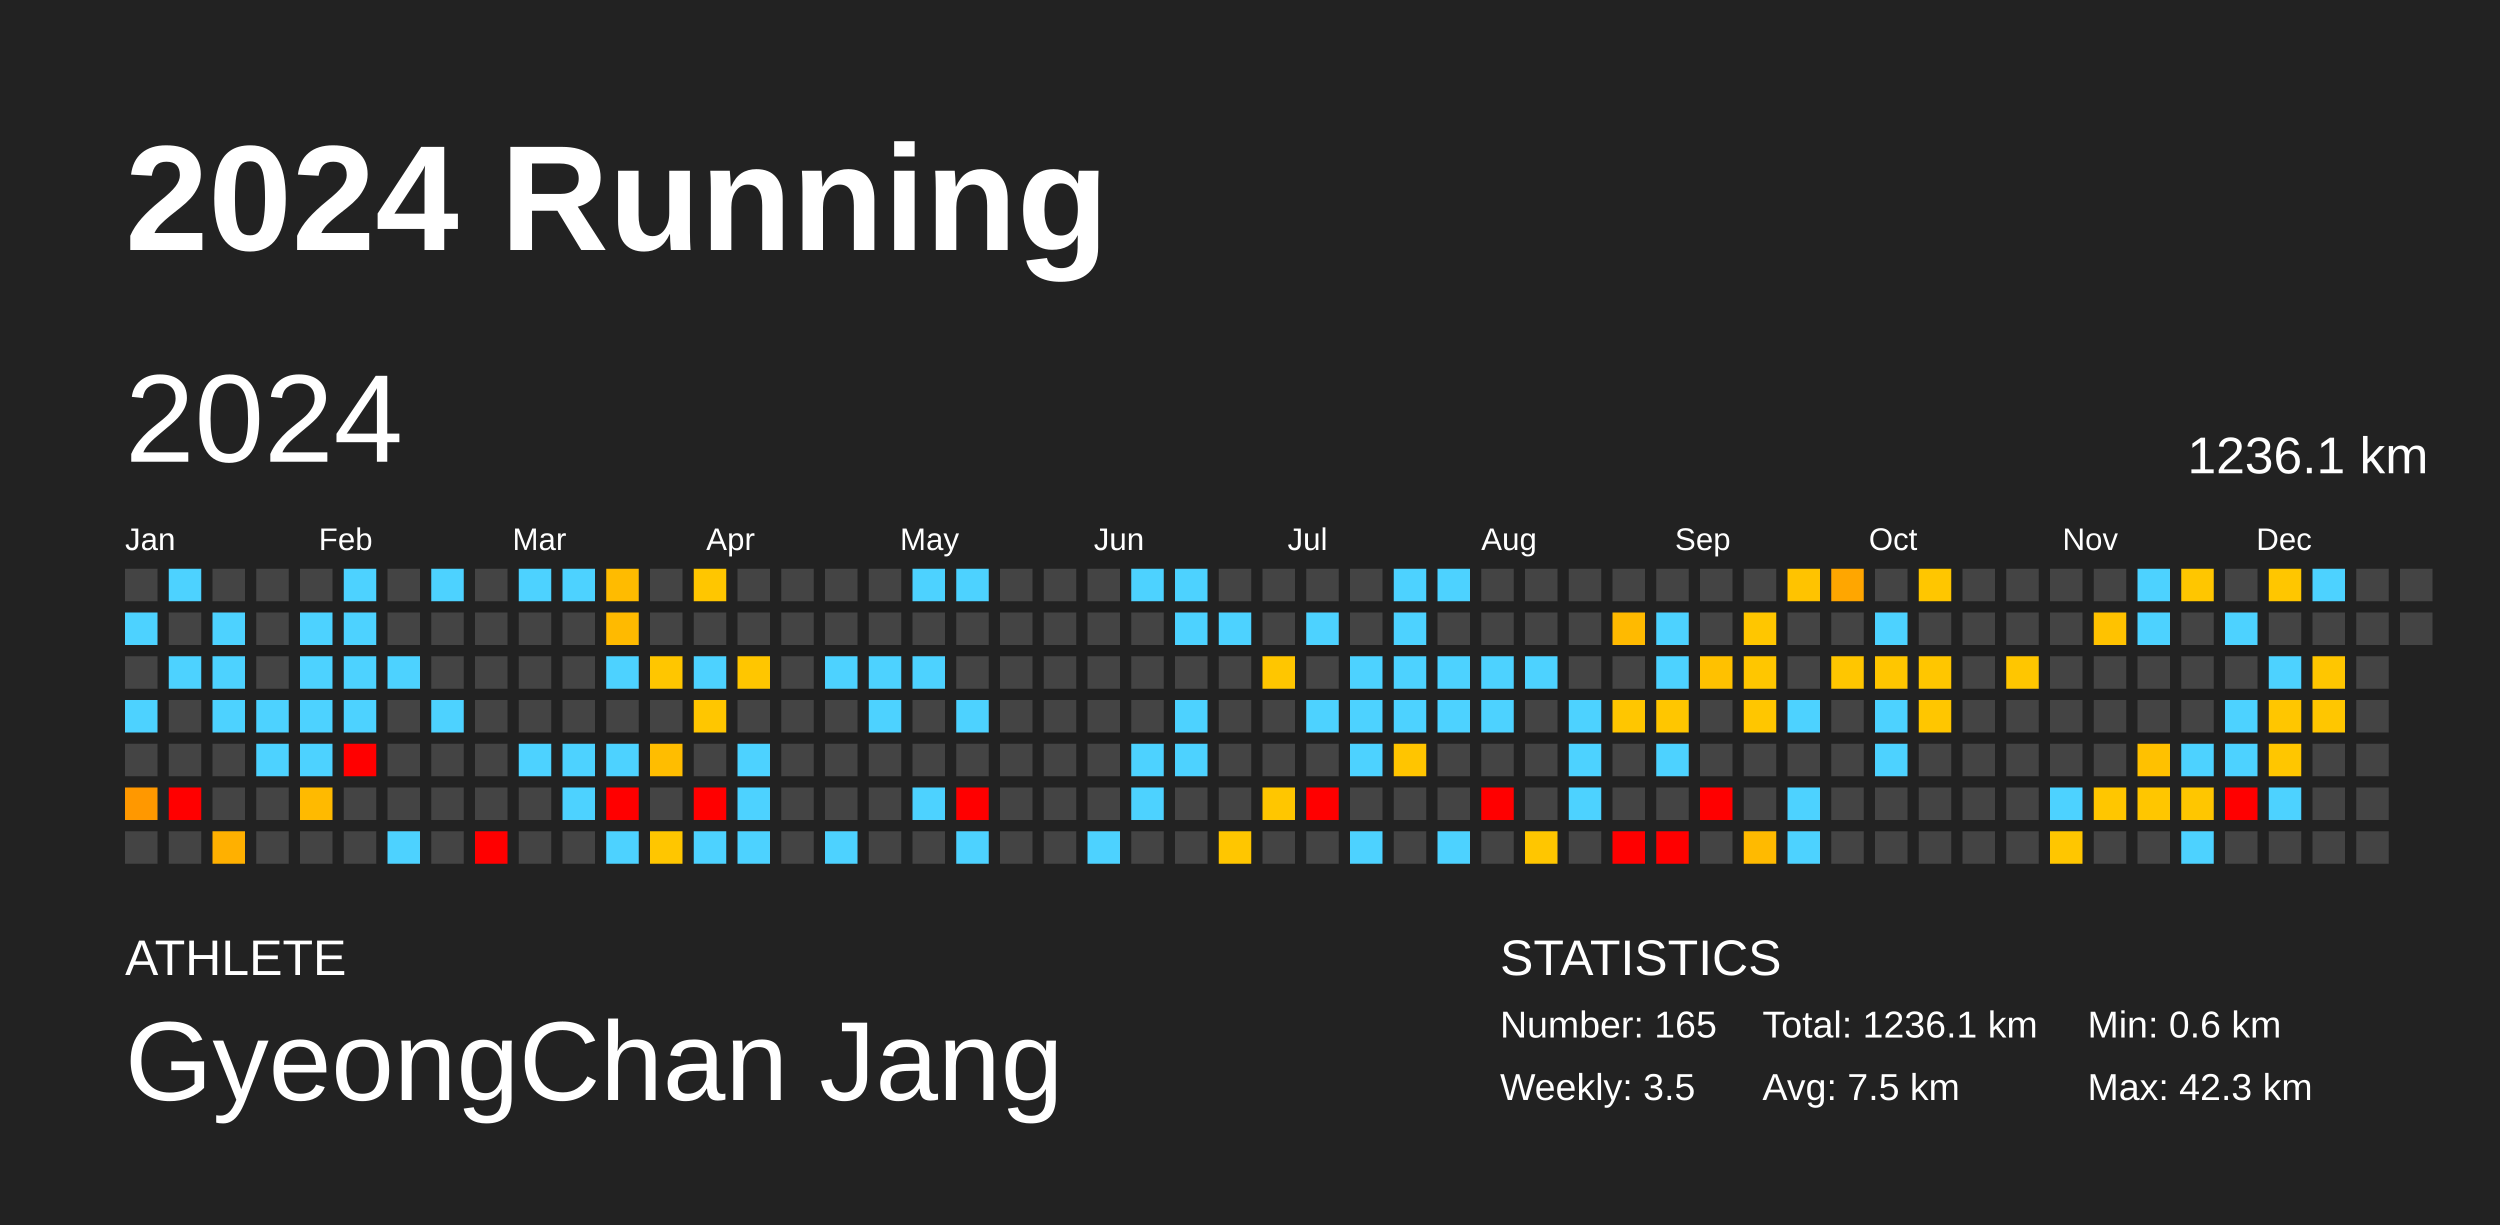
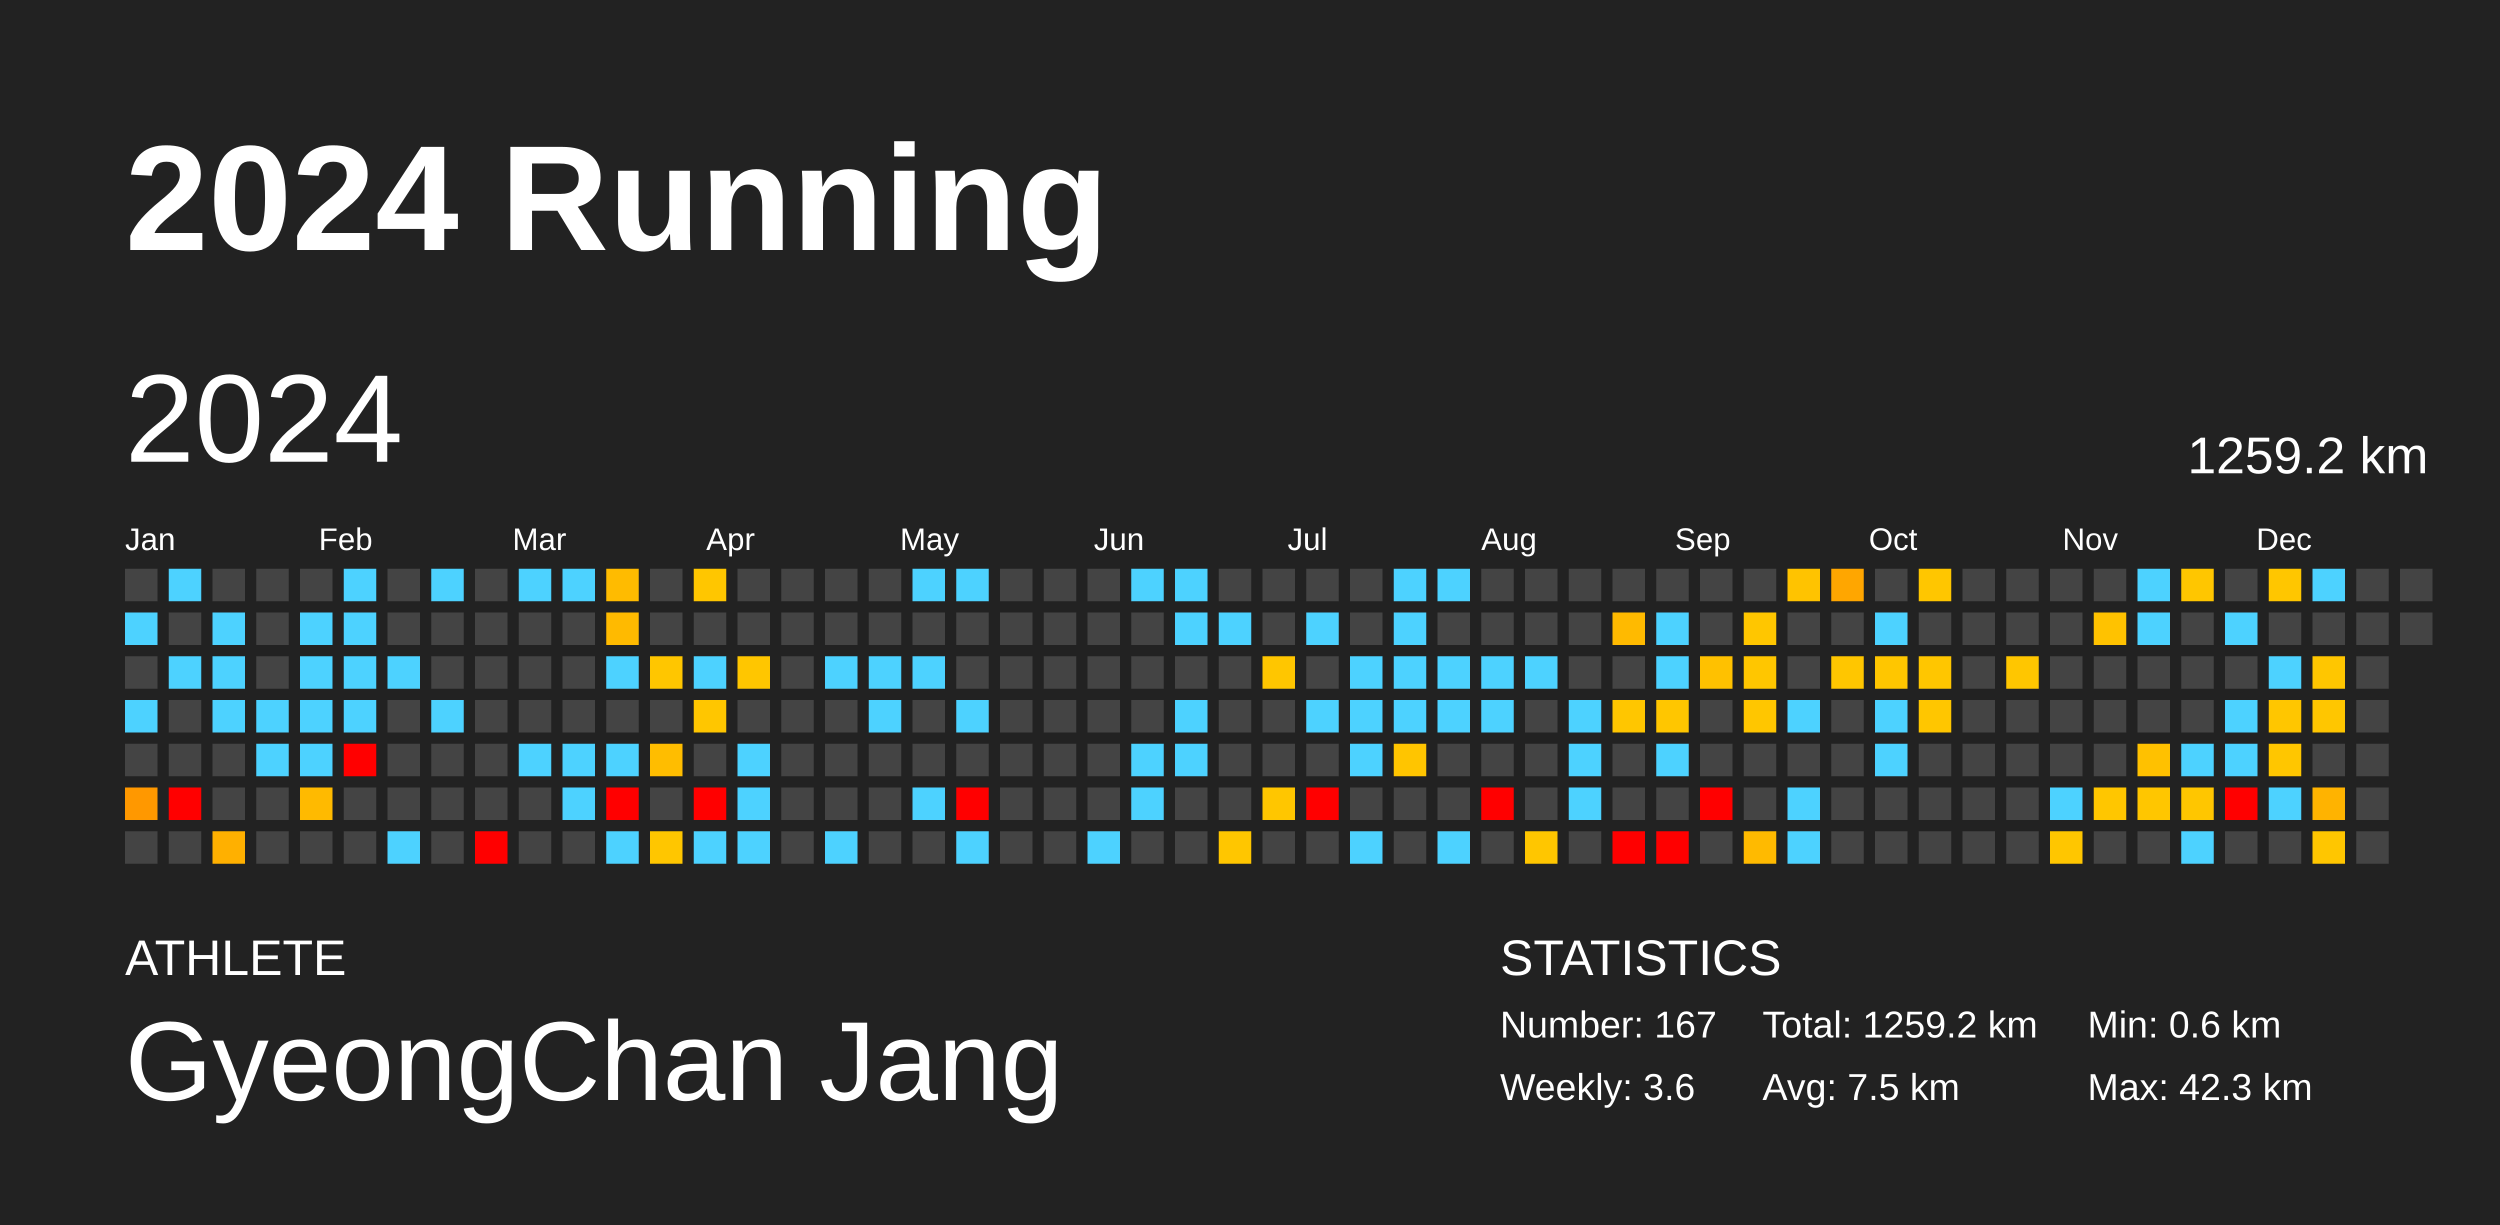
<svg xmlns="http://www.w3.org/2000/svg" baseProfile="full" height="98mm" version="1.1" viewBox="0,0,200,98" width="200mm">
  <defs />
  <rect fill="#222222" height="98" width="200" x="0" y="0" />
  <text fill="#FFFFFF" style="font-size:12px; font-family:Arial; font-weight:bold;" x="10" y="20">2024 Running</text>
  <text fill="#FFFFFF" style="font-size:4px; font-family:Arial" x="10" y="78">ATHLETE</text>
  <text fill="#FFFFFF" style="font-size:9px; font-family:Arial" x="10" y="88">GyeongChan Jang</text>
  <text fill="#FFFFFF" style="font-size:4px; font-family:Arial" x="120" y="78">STATISTICS</text>
-   <text fill="#FFFFFF" style="font-size:3px; font-family:Arial" x="120" y="83">Number: 165</text>
-   <text fill="#FFFFFF" style="font-size:3px; font-family:Arial" x="120" y="88">Weekly: 3.5</text>
-   <text fill="#FFFFFF" style="font-size:3px; font-family:Arial" x="141" y="83">Total: 1236.1 km</text>
+   <text fill="#FFFFFF" style="font-size:3px; font-family:Arial" x="120" y="83">Number: 167</text>
+   <text fill="#FFFFFF" style="font-size:3px; font-family:Arial" x="120" y="88">Weekly: 3.6</text>
+   <text fill="#FFFFFF" style="font-size:3px; font-family:Arial" x="141" y="83">Total: 1259.2 km</text>
  <text fill="#FFFFFF" style="font-size:3px; font-family:Arial" x="141" y="88">Avg: 7.5 km</text>
  <text fill="#FFFFFF" style="font-size:3px; font-family:Arial" x="167" y="83">Min: 0.6 km</text>
  <text fill="#FFFFFF" style="font-size:3px; font-family:Arial" x="167" y="88">Max: 42.3 km</text>
  <text dominant-baseline="hanging" fill="#FFFFFF" style="font-size:10.0px; font-family:Arial;" x="10" y="30">2024</text>
-   <text dominant-baseline="hanging" fill="#FFFFFF" style="font-size:4.125px; font-family:Arial;" x="175" y="35">1236.1 km</text>
+   <text dominant-baseline="hanging" fill="#FFFFFF" style="font-size:4.125px; font-family:Arial;" x="175" y="35">1259.2 km</text>
  <text fill="#FFFFFF" style="font-size:2.5px; font-family:Arial" x="10.0" y="44">Jan</text>
  <text fill="#FFFFFF" style="font-size:2.5px; font-family:Arial" x="25.5" y="44">Feb</text>
  <text fill="#FFFFFF" style="font-size:2.5px; font-family:Arial" x="41.0" y="44">Mar</text>
  <text fill="#FFFFFF" style="font-size:2.5px; font-family:Arial" x="56.5" y="44">Apr</text>
  <text fill="#FFFFFF" style="font-size:2.5px; font-family:Arial" x="72.0" y="44">May</text>
  <text fill="#FFFFFF" style="font-size:2.5px; font-family:Arial" x="87.5" y="44">Jun</text>
  <text fill="#FFFFFF" style="font-size:2.5px; font-family:Arial" x="103.0" y="44">Jul</text>
  <text fill="#FFFFFF" style="font-size:2.5px; font-family:Arial" x="118.5" y="44">Aug</text>
  <text fill="#FFFFFF" style="font-size:2.5px; font-family:Arial" x="134.0" y="44">Sep</text>
  <text fill="#FFFFFF" style="font-size:2.5px; font-family:Arial" x="149.5" y="44">Oct</text>
  <text fill="#FFFFFF" style="font-size:2.5px; font-family:Arial" x="165.0" y="44">Nov</text>
  <text fill="#FFFFFF" style="font-size:2.5px; font-family:Arial" x="180.5" y="44">Dec</text>
  <rect fill="#444444" height="2.6" width="2.6" x="10.0" y="45.5" />
  <rect fill="#4dd2ff" height="2.6" width="2.6" x="10.0" y="49.0" />
  <rect fill="#444444" height="2.6" width="2.6" x="10.0" y="52.5" />
  <rect fill="#4dd2ff" height="2.6" width="2.6" x="10.0" y="56.0" />
  <rect fill="#444444" height="2.6" width="2.6" x="10.0" y="59.5" />
  <rect fill="#ff9800" height="2.6" width="2.6" x="10.0" y="63.0" />
  <rect fill="#444444" height="2.6" width="2.6" x="10.0" y="66.5" />
  <rect fill="#4dd2ff" height="2.6" width="2.6" x="13.5" y="45.5" />
  <rect fill="#444444" height="2.6" width="2.6" x="13.5" y="49.0" />
  <rect fill="#4dd2ff" height="2.6" width="2.6" x="13.5" y="52.5" />
  <rect fill="#444444" height="2.6" width="2.6" x="13.5" y="56.0" />
  <rect fill="#444444" height="2.6" width="2.6" x="13.5" y="59.5" />
  <rect fill="red" height="2.6" width="2.6" x="13.5" y="63.0" />
  <rect fill="#444444" height="2.6" width="2.6" x="13.5" y="66.5" />
  <rect fill="#444444" height="2.6" width="2.6" x="17.0" y="45.5" />
  <rect fill="#4dd2ff" height="2.6" width="2.6" x="17.0" y="49.0" />
  <rect fill="#4dd2ff" height="2.6" width="2.6" x="17.0" y="52.5" />
  <rect fill="#4dd2ff" height="2.6" width="2.6" x="17.0" y="56.0" />
  <rect fill="#444444" height="2.6" width="2.6" x="17.0" y="59.5" />
  <rect fill="#444444" height="2.6" width="2.6" x="17.0" y="63.0" />
  <rect fill="#ffb000" height="2.6" width="2.6" x="17.0" y="66.5" />
  <rect fill="#444444" height="2.6" width="2.6" x="20.5" y="45.5" />
  <rect fill="#444444" height="2.6" width="2.6" x="20.5" y="49.0" />
  <rect fill="#444444" height="2.6" width="2.6" x="20.5" y="52.5" />
  <rect fill="#4dd2ff" height="2.6" width="2.6" x="20.5" y="56.0" />
  <rect fill="#4dd2ff" height="2.6" width="2.6" x="20.5" y="59.5" />
  <rect fill="#444444" height="2.6" width="2.6" x="20.5" y="63.0" />
  <rect fill="#444444" height="2.6" width="2.6" x="20.5" y="66.5" />
  <rect fill="#444444" height="2.6" width="2.6" x="24.0" y="45.5" />
  <rect fill="#4dd2ff" height="2.6" width="2.6" x="24.0" y="49.0" />
  <rect fill="#4dd2ff" height="2.6" width="2.6" x="24.0" y="52.5" />
  <rect fill="#4dd2ff" height="2.6" width="2.6" x="24.0" y="56.0" />
  <rect fill="#4dd2ff" height="2.6" width="2.6" x="24.0" y="59.5" />
  <rect fill="#ffba00" height="2.6" width="2.6" x="24.0" y="63.0" />
  <rect fill="#444444" height="2.6" width="2.6" x="24.0" y="66.5" />
  <rect fill="#4dd2ff" height="2.6" width="2.6" x="27.5" y="45.5" />
  <rect fill="#4dd2ff" height="2.6" width="2.6" x="27.5" y="49.0" />
  <rect fill="#4dd2ff" height="2.6" width="2.6" x="27.5" y="52.5" />
  <rect fill="#4dd2ff" height="2.6" width="2.6" x="27.5" y="56.0" />
  <rect fill="red" height="2.6" width="2.6" x="27.5" y="59.5" />
  <rect fill="#444444" height="2.6" width="2.6" x="27.5" y="63.0" />
  <rect fill="#444444" height="2.6" width="2.6" x="27.5" y="66.5" />
  <rect fill="#444444" height="2.6" width="2.6" x="31.0" y="45.5" />
  <rect fill="#444444" height="2.6" width="2.6" x="31.0" y="49.0" />
  <rect fill="#4dd2ff" height="2.6" width="2.6" x="31.0" y="52.5" />
  <rect fill="#444444" height="2.6" width="2.6" x="31.0" y="56.0" />
  <rect fill="#444444" height="2.6" width="2.6" x="31.0" y="59.5" />
  <rect fill="#444444" height="2.6" width="2.6" x="31.0" y="63.0" />
  <rect fill="#4dd2ff" height="2.6" width="2.6" x="31.0" y="66.5" />
  <rect fill="#4dd2ff" height="2.6" width="2.6" x="34.5" y="45.5" />
  <rect fill="#444444" height="2.6" width="2.6" x="34.5" y="49.0" />
  <rect fill="#444444" height="2.6" width="2.6" x="34.5" y="52.5" />
  <rect fill="#4dd2ff" height="2.6" width="2.6" x="34.5" y="56.0" />
  <rect fill="#444444" height="2.6" width="2.6" x="34.5" y="59.5" />
  <rect fill="#444444" height="2.6" width="2.6" x="34.5" y="63.0" />
  <rect fill="#444444" height="2.6" width="2.6" x="34.5" y="66.5" />
  <rect fill="#444444" height="2.6" width="2.6" x="38.0" y="45.5" />
  <rect fill="#444444" height="2.6" width="2.6" x="38.0" y="49.0" />
  <rect fill="#444444" height="2.6" width="2.6" x="38.0" y="52.5" />
  <rect fill="#444444" height="2.6" width="2.6" x="38.0" y="56.0" />
  <rect fill="#444444" height="2.6" width="2.6" x="38.0" y="59.5" />
  <rect fill="#444444" height="2.6" width="2.6" x="38.0" y="63.0" />
  <rect fill="red" height="2.6" width="2.6" x="38.0" y="66.5" />
  <rect fill="#4dd2ff" height="2.6" width="2.6" x="41.5" y="45.5" />
  <rect fill="#444444" height="2.6" width="2.6" x="41.5" y="49.0" />
  <rect fill="#444444" height="2.6" width="2.6" x="41.5" y="52.5" />
  <rect fill="#444444" height="2.6" width="2.6" x="41.5" y="56.0" />
  <rect fill="#4dd2ff" height="2.6" width="2.6" x="41.5" y="59.5" />
  <rect fill="#444444" height="2.6" width="2.6" x="41.5" y="63.0" />
  <rect fill="#444444" height="2.6" width="2.6" x="41.5" y="66.5" />
  <rect fill="#4dd2ff" height="2.6" width="2.6" x="45.0" y="45.5" />
  <rect fill="#444444" height="2.6" width="2.6" x="45.0" y="49.0" />
  <rect fill="#444444" height="2.6" width="2.6" x="45.0" y="52.5" />
  <rect fill="#444444" height="2.6" width="2.6" x="45.0" y="56.0" />
  <rect fill="#4dd2ff" height="2.6" width="2.6" x="45.0" y="59.5" />
  <rect fill="#4dd2ff" height="2.6" width="2.6" x="45.0" y="63.0" />
  <rect fill="#444444" height="2.6" width="2.6" x="45.0" y="66.5" />
  <rect fill="#ffbb00" height="2.6" width="2.6" x="48.5" y="45.5" />
  <rect fill="#ffba00" height="2.6" width="2.6" x="48.5" y="49.0" />
  <rect fill="#4dd2ff" height="2.6" width="2.6" x="48.5" y="52.5" />
  <rect fill="#444444" height="2.6" width="2.6" x="48.5" y="56.0" />
  <rect fill="#4dd2ff" height="2.6" width="2.6" x="48.5" y="59.5" />
  <rect fill="red" height="2.6" width="2.6" x="48.5" y="63.0" />
  <rect fill="#4dd2ff" height="2.6" width="2.6" x="48.5" y="66.5" />
  <rect fill="#444444" height="2.6" width="2.6" x="52.0" y="45.5" />
  <rect fill="#444444" height="2.6" width="2.6" x="52.0" y="49.0" />
  <rect fill="#ffc600" height="2.6" width="2.6" x="52.0" y="52.5" />
  <rect fill="#444444" height="2.6" width="2.6" x="52.0" y="56.0" />
  <rect fill="#ffbd00" height="2.6" width="2.6" x="52.0" y="59.5" />
  <rect fill="#444444" height="2.6" width="2.6" x="52.0" y="63.0" />
  <rect fill="#ffc600" height="2.6" width="2.6" x="52.0" y="66.5" />
  <rect fill="#ffc600" height="2.6" width="2.6" x="55.5" y="45.5" />
  <rect fill="#444444" height="2.6" width="2.6" x="55.5" y="49.0" />
  <rect fill="#4dd2ff" height="2.6" width="2.6" x="55.5" y="52.5" />
  <rect fill="#ffc600" height="2.6" width="2.6" x="55.5" y="56.0" />
  <rect fill="#444444" height="2.6" width="2.6" x="55.5" y="59.5" />
  <rect fill="red" height="2.6" width="2.6" x="55.5" y="63.0" />
  <rect fill="#4dd2ff" height="2.6" width="2.6" x="55.5" y="66.5" />
  <rect fill="#444444" height="2.6" width="2.6" x="59.0" y="45.5" />
  <rect fill="#444444" height="2.6" width="2.6" x="59.0" y="49.0" />
  <rect fill="#ffc600" height="2.6" width="2.6" x="59.0" y="52.5" />
  <rect fill="#444444" height="2.6" width="2.6" x="59.0" y="56.0" />
  <rect fill="#4dd2ff" height="2.6" width="2.6" x="59.0" y="59.5" />
  <rect fill="#4dd2ff" height="2.6" width="2.6" x="59.0" y="63.0" />
  <rect fill="#4dd2ff" height="2.6" width="2.6" x="59.0" y="66.5" />
  <rect fill="#444444" height="2.6" width="2.6" x="62.5" y="45.5" />
  <rect fill="#444444" height="2.6" width="2.6" x="62.5" y="49.0" />
  <rect fill="#444444" height="2.6" width="2.6" x="62.5" y="52.5" />
  <rect fill="#444444" height="2.6" width="2.6" x="62.5" y="56.0" />
  <rect fill="#444444" height="2.6" width="2.6" x="62.5" y="59.5" />
  <rect fill="#444444" height="2.6" width="2.6" x="62.5" y="63.0" />
  <rect fill="#444444" height="2.6" width="2.6" x="62.5" y="66.5" />
  <rect fill="#444444" height="2.6" width="2.6" x="66.0" y="45.5" />
  <rect fill="#444444" height="2.6" width="2.6" x="66.0" y="49.0" />
  <rect fill="#4dd2ff" height="2.6" width="2.6" x="66.0" y="52.5" />
  <rect fill="#444444" height="2.6" width="2.6" x="66.0" y="56.0" />
  <rect fill="#444444" height="2.6" width="2.6" x="66.0" y="59.5" />
  <rect fill="#444444" height="2.6" width="2.6" x="66.0" y="63.0" />
  <rect fill="#4dd2ff" height="2.6" width="2.6" x="66.0" y="66.5" />
  <rect fill="#444444" height="2.6" width="2.6" x="69.5" y="45.5" />
  <rect fill="#444444" height="2.6" width="2.6" x="69.5" y="49.0" />
  <rect fill="#4dd2ff" height="2.6" width="2.6" x="69.5" y="52.5" />
  <rect fill="#4dd2ff" height="2.6" width="2.6" x="69.5" y="56.0" />
  <rect fill="#444444" height="2.6" width="2.6" x="69.5" y="59.5" />
  <rect fill="#444444" height="2.6" width="2.6" x="69.5" y="63.0" />
  <rect fill="#444444" height="2.6" width="2.6" x="69.5" y="66.5" />
  <rect fill="#4dd2ff" height="2.6" width="2.6" x="73.0" y="45.5" />
  <rect fill="#444444" height="2.6" width="2.6" x="73.0" y="49.0" />
  <rect fill="#4dd2ff" height="2.6" width="2.6" x="73.0" y="52.5" />
  <rect fill="#444444" height="2.6" width="2.6" x="73.0" y="56.0" />
  <rect fill="#444444" height="2.6" width="2.6" x="73.0" y="59.5" />
  <rect fill="#4dd2ff" height="2.6" width="2.6" x="73.0" y="63.0" />
  <rect fill="#444444" height="2.6" width="2.6" x="73.0" y="66.5" />
  <rect fill="#4dd2ff" height="2.6" width="2.6" x="76.5" y="45.5" />
  <rect fill="#444444" height="2.6" width="2.6" x="76.5" y="49.0" />
  <rect fill="#444444" height="2.6" width="2.6" x="76.5" y="52.5" />
  <rect fill="#4dd2ff" height="2.6" width="2.6" x="76.5" y="56.0" />
  <rect fill="#444444" height="2.6" width="2.6" x="76.5" y="59.5" />
  <rect fill="red" height="2.6" width="2.6" x="76.5" y="63.0" />
  <rect fill="#4dd2ff" height="2.6" width="2.6" x="76.5" y="66.5" />
  <rect fill="#444444" height="2.6" width="2.6" x="80.0" y="45.5" />
  <rect fill="#444444" height="2.6" width="2.6" x="80.0" y="49.0" />
  <rect fill="#444444" height="2.6" width="2.6" x="80.0" y="52.5" />
  <rect fill="#444444" height="2.6" width="2.6" x="80.0" y="56.0" />
  <rect fill="#444444" height="2.6" width="2.6" x="80.0" y="59.5" />
  <rect fill="#444444" height="2.6" width="2.6" x="80.0" y="63.0" />
  <rect fill="#444444" height="2.6" width="2.6" x="80.0" y="66.5" />
  <rect fill="#444444" height="2.6" width="2.6" x="83.5" y="45.5" />
  <rect fill="#444444" height="2.6" width="2.6" x="83.5" y="49.0" />
  <rect fill="#444444" height="2.6" width="2.6" x="83.5" y="52.5" />
  <rect fill="#444444" height="2.6" width="2.6" x="83.5" y="56.0" />
  <rect fill="#444444" height="2.6" width="2.6" x="83.5" y="59.5" />
  <rect fill="#444444" height="2.6" width="2.6" x="83.5" y="63.0" />
  <rect fill="#444444" height="2.6" width="2.6" x="83.5" y="66.5" />
  <rect fill="#444444" height="2.6" width="2.6" x="87.0" y="45.5" />
  <rect fill="#444444" height="2.6" width="2.6" x="87.0" y="49.0" />
  <rect fill="#444444" height="2.6" width="2.6" x="87.0" y="52.5" />
  <rect fill="#444444" height="2.6" width="2.6" x="87.0" y="56.0" />
  <rect fill="#444444" height="2.6" width="2.6" x="87.0" y="59.5" />
  <rect fill="#444444" height="2.6" width="2.6" x="87.0" y="63.0" />
  <rect fill="#4dd2ff" height="2.6" width="2.6" x="87.0" y="66.5" />
  <rect fill="#4dd2ff" height="2.6" width="2.6" x="90.5" y="45.5" />
  <rect fill="#444444" height="2.6" width="2.6" x="90.5" y="49.0" />
  <rect fill="#444444" height="2.6" width="2.6" x="90.5" y="52.5" />
  <rect fill="#444444" height="2.6" width="2.6" x="90.5" y="56.0" />
  <rect fill="#4dd2ff" height="2.6" width="2.6" x="90.5" y="59.5" />
  <rect fill="#4dd2ff" height="2.6" width="2.6" x="90.5" y="63.0" />
  <rect fill="#444444" height="2.6" width="2.6" x="90.5" y="66.5" />
  <rect fill="#4dd2ff" height="2.6" width="2.6" x="94.0" y="45.5" />
  <rect fill="#4dd2ff" height="2.6" width="2.6" x="94.0" y="49.0" />
  <rect fill="#444444" height="2.6" width="2.6" x="94.0" y="52.5" />
  <rect fill="#4dd2ff" height="2.6" width="2.6" x="94.0" y="56.0" />
  <rect fill="#4dd2ff" height="2.6" width="2.6" x="94.0" y="59.5" />
  <rect fill="#444444" height="2.6" width="2.6" x="94.0" y="63.0" />
  <rect fill="#444444" height="2.6" width="2.6" x="94.0" y="66.5" />
  <rect fill="#444444" height="2.6" width="2.6" x="97.5" y="45.5" />
  <rect fill="#4dd2ff" height="2.6" width="2.6" x="97.5" y="49.0" />
  <rect fill="#444444" height="2.6" width="2.6" x="97.5" y="52.5" />
  <rect fill="#444444" height="2.6" width="2.6" x="97.5" y="56.0" />
  <rect fill="#444444" height="2.6" width="2.6" x="97.5" y="59.5" />
  <rect fill="#444444" height="2.6" width="2.6" x="97.5" y="63.0" />
  <rect fill="#ffc600" height="2.6" width="2.6" x="97.5" y="66.5" />
  <rect fill="#444444" height="2.6" width="2.6" x="101.0" y="45.5" />
  <rect fill="#444444" height="2.6" width="2.6" x="101.0" y="49.0" />
  <rect fill="#ffc600" height="2.6" width="2.6" x="101.0" y="52.5" />
  <rect fill="#444444" height="2.6" width="2.6" x="101.0" y="56.0" />
  <rect fill="#444444" height="2.6" width="2.6" x="101.0" y="59.5" />
  <rect fill="#ffc600" height="2.6" width="2.6" x="101.0" y="63.0" />
  <rect fill="#444444" height="2.6" width="2.6" x="101.0" y="66.5" />
  <rect fill="#444444" height="2.6" width="2.6" x="104.5" y="45.5" />
  <rect fill="#4dd2ff" height="2.6" width="2.6" x="104.5" y="49.0" />
  <rect fill="#444444" height="2.6" width="2.6" x="104.5" y="52.5" />
  <rect fill="#4dd2ff" height="2.6" width="2.6" x="104.5" y="56.0" />
  <rect fill="#444444" height="2.6" width="2.6" x="104.5" y="59.5" />
  <rect fill="red" height="2.6" width="2.6" x="104.5" y="63.0" />
  <rect fill="#444444" height="2.6" width="2.6" x="104.5" y="66.5" />
  <rect fill="#444444" height="2.6" width="2.6" x="108.0" y="45.5" />
  <rect fill="#444444" height="2.6" width="2.6" x="108.0" y="49.0" />
  <rect fill="#4dd2ff" height="2.6" width="2.6" x="108.0" y="52.5" />
  <rect fill="#4dd2ff" height="2.6" width="2.6" x="108.0" y="56.0" />
  <rect fill="#4dd2ff" height="2.6" width="2.6" x="108.0" y="59.5" />
  <rect fill="#444444" height="2.6" width="2.6" x="108.0" y="63.0" />
  <rect fill="#4dd2ff" height="2.6" width="2.6" x="108.0" y="66.5" />
  <rect fill="#4dd2ff" height="2.6" width="2.6" x="111.5" y="45.5" />
  <rect fill="#4dd2ff" height="2.6" width="2.6" x="111.5" y="49.0" />
  <rect fill="#4dd2ff" height="2.6" width="2.6" x="111.5" y="52.5" />
  <rect fill="#4dd2ff" height="2.6" width="2.6" x="111.5" y="56.0" />
  <rect fill="#ffc500" height="2.6" width="2.6" x="111.5" y="59.5" />
  <rect fill="#444444" height="2.6" width="2.6" x="111.5" y="63.0" />
  <rect fill="#444444" height="2.6" width="2.6" x="111.5" y="66.5" />
  <rect fill="#4dd2ff" height="2.6" width="2.6" x="115.0" y="45.5" />
  <rect fill="#444444" height="2.6" width="2.6" x="115.0" y="49.0" />
  <rect fill="#4dd2ff" height="2.6" width="2.6" x="115.0" y="52.5" />
  <rect fill="#4dd2ff" height="2.6" width="2.6" x="115.0" y="56.0" />
  <rect fill="#444444" height="2.6" width="2.6" x="115.0" y="59.5" />
  <rect fill="#444444" height="2.6" width="2.6" x="115.0" y="63.0" />
  <rect fill="#4dd2ff" height="2.6" width="2.6" x="115.0" y="66.5" />
  <rect fill="#444444" height="2.6" width="2.6" x="118.5" y="45.5" />
  <rect fill="#444444" height="2.6" width="2.6" x="118.5" y="49.0" />
  <rect fill="#4dd2ff" height="2.6" width="2.6" x="118.5" y="52.5" />
  <rect fill="#4dd2ff" height="2.6" width="2.6" x="118.5" y="56.0" />
  <rect fill="#444444" height="2.6" width="2.6" x="118.5" y="59.5" />
  <rect fill="red" height="2.6" width="2.6" x="118.5" y="63.0" />
  <rect fill="#444444" height="2.6" width="2.6" x="118.5" y="66.5" />
  <rect fill="#444444" height="2.6" width="2.6" x="122.0" y="45.5" />
  <rect fill="#444444" height="2.6" width="2.6" x="122.0" y="49.0" />
  <rect fill="#4dd2ff" height="2.6" width="2.6" x="122.0" y="52.5" />
  <rect fill="#444444" height="2.6" width="2.6" x="122.0" y="56.0" />
  <rect fill="#444444" height="2.6" width="2.6" x="122.0" y="59.5" />
  <rect fill="#444444" height="2.6" width="2.6" x="122.0" y="63.0" />
  <rect fill="#ffc600" height="2.6" width="2.6" x="122.0" y="66.5" />
  <rect fill="#444444" height="2.6" width="2.6" x="125.5" y="45.5" />
  <rect fill="#444444" height="2.6" width="2.6" x="125.5" y="49.0" />
  <rect fill="#444444" height="2.6" width="2.6" x="125.5" y="52.5" />
  <rect fill="#4dd2ff" height="2.6" width="2.6" x="125.5" y="56.0" />
  <rect fill="#4dd2ff" height="2.6" width="2.6" x="125.5" y="59.5" />
  <rect fill="#4dd2ff" height="2.6" width="2.6" x="125.5" y="63.0" />
  <rect fill="#444444" height="2.6" width="2.6" x="125.5" y="66.5" />
  <rect fill="#444444" height="2.6" width="2.6" x="129.0" y="45.5" />
  <rect fill="#ffba00" height="2.6" width="2.6" x="129.0" y="49.0" />
  <rect fill="#444444" height="2.6" width="2.6" x="129.0" y="52.5" />
  <rect fill="#ffc600" height="2.6" width="2.6" x="129.0" y="56.0" />
  <rect fill="#444444" height="2.6" width="2.6" x="129.0" y="59.5" />
  <rect fill="#444444" height="2.6" width="2.6" x="129.0" y="63.0" />
  <rect fill="red" height="2.6" width="2.6" x="129.0" y="66.5" />
  <rect fill="#444444" height="2.6" width="2.6" x="132.5" y="45.5" />
  <rect fill="#4dd2ff" height="2.6" width="2.6" x="132.5" y="49.0" />
  <rect fill="#4dd2ff" height="2.6" width="2.6" x="132.5" y="52.5" />
  <rect fill="#ffc600" height="2.6" width="2.6" x="132.5" y="56.0" />
  <rect fill="#4dd2ff" height="2.6" width="2.6" x="132.5" y="59.5" />
  <rect fill="#444444" height="2.6" width="2.6" x="132.5" y="63.0" />
  <rect fill="red" height="2.6" width="2.6" x="132.5" y="66.5" />
  <rect fill="#444444" height="2.6" width="2.6" x="136.0" y="45.5" />
  <rect fill="#444444" height="2.6" width="2.6" x="136.0" y="49.0" />
  <rect fill="#ffc100" height="2.6" width="2.6" x="136.0" y="52.5" />
  <rect fill="#444444" height="2.6" width="2.6" x="136.0" y="56.0" />
  <rect fill="#444444" height="2.6" width="2.6" x="136.0" y="59.5" />
  <rect fill="red" height="2.6" width="2.6" x="136.0" y="63.0" />
  <rect fill="#444444" height="2.6" width="2.6" x="136.0" y="66.5" />
  <rect fill="#444444" height="2.6" width="2.6" x="139.5" y="45.5" />
  <rect fill="#ffc600" height="2.6" width="2.6" x="139.5" y="49.0" />
  <rect fill="#ffc600" height="2.6" width="2.6" x="139.5" y="52.5" />
  <rect fill="#ffc600" height="2.6" width="2.6" x="139.5" y="56.0" />
  <rect fill="#444444" height="2.6" width="2.6" x="139.5" y="59.5" />
  <rect fill="#444444" height="2.6" width="2.6" x="139.5" y="63.0" />
  <rect fill="#ffba00" height="2.6" width="2.6" x="139.5" y="66.5" />
  <rect fill="#ffc300" height="2.6" width="2.6" x="143.0" y="45.5" />
  <rect fill="#444444" height="2.6" width="2.6" x="143.0" y="49.0" />
  <rect fill="#444444" height="2.6" width="2.6" x="143.0" y="52.5" />
  <rect fill="#4dd2ff" height="2.6" width="2.6" x="143.0" y="56.0" />
  <rect fill="#444444" height="2.6" width="2.6" x="143.0" y="59.5" />
  <rect fill="#4dd2ff" height="2.6" width="2.6" x="143.0" y="63.0" />
  <rect fill="#4dd2ff" height="2.6" width="2.6" x="143.0" y="66.5" />
  <rect fill="#ffa600" height="2.6" width="2.6" x="146.5" y="45.5" />
  <rect fill="#444444" height="2.6" width="2.6" x="146.5" y="49.0" />
  <rect fill="#ffc600" height="2.6" width="2.6" x="146.5" y="52.5" />
  <rect fill="#444444" height="2.6" width="2.6" x="146.5" y="56.0" />
  <rect fill="#444444" height="2.6" width="2.6" x="146.5" y="59.5" />
  <rect fill="#444444" height="2.6" width="2.6" x="146.5" y="63.0" />
  <rect fill="#444444" height="2.6" width="2.6" x="146.5" y="66.5" />
  <rect fill="#444444" height="2.6" width="2.6" x="150.0" y="45.5" />
  <rect fill="#4dd2ff" height="2.6" width="2.6" x="150.0" y="49.0" />
  <rect fill="#ffc600" height="2.6" width="2.6" x="150.0" y="52.5" />
  <rect fill="#4dd2ff" height="2.6" width="2.6" x="150.0" y="56.0" />
  <rect fill="#4dd2ff" height="2.6" width="2.6" x="150.0" y="59.5" />
  <rect fill="#444444" height="2.6" width="2.6" x="150.0" y="63.0" />
  <rect fill="#444444" height="2.6" width="2.6" x="150.0" y="66.5" />
  <rect fill="#ffc600" height="2.6" width="2.6" x="153.5" y="45.5" />
  <rect fill="#444444" height="2.6" width="2.6" x="153.5" y="49.0" />
  <rect fill="#ffc600" height="2.6" width="2.6" x="153.5" y="52.5" />
  <rect fill="#ffc600" height="2.6" width="2.6" x="153.5" y="56.0" />
  <rect fill="#444444" height="2.6" width="2.6" x="153.5" y="59.5" />
  <rect fill="#444444" height="2.6" width="2.6" x="153.5" y="63.0" />
  <rect fill="#444444" height="2.6" width="2.6" x="153.5" y="66.5" />
  <rect fill="#444444" height="2.6" width="2.6" x="157.0" y="45.5" />
  <rect fill="#444444" height="2.6" width="2.6" x="157.0" y="49.0" />
  <rect fill="#444444" height="2.6" width="2.6" x="157.0" y="52.5" />
  <rect fill="#444444" height="2.6" width="2.6" x="157.0" y="56.0" />
  <rect fill="#444444" height="2.6" width="2.6" x="157.0" y="59.5" />
  <rect fill="#444444" height="2.6" width="2.6" x="157.0" y="63.0" />
  <rect fill="#444444" height="2.6" width="2.6" x="157.0" y="66.5" />
  <rect fill="#444444" height="2.6" width="2.6" x="160.5" y="45.5" />
  <rect fill="#444444" height="2.6" width="2.6" x="160.5" y="49.0" />
  <rect fill="#ffc600" height="2.6" width="2.6" x="160.5" y="52.5" />
  <rect fill="#444444" height="2.6" width="2.6" x="160.5" y="56.0" />
  <rect fill="#444444" height="2.6" width="2.6" x="160.5" y="59.5" />
  <rect fill="#444444" height="2.6" width="2.6" x="160.5" y="63.0" />
  <rect fill="#444444" height="2.6" width="2.6" x="160.5" y="66.5" />
  <rect fill="#444444" height="2.6" width="2.6" x="164.0" y="45.5" />
  <rect fill="#444444" height="2.6" width="2.6" x="164.0" y="49.0" />
  <rect fill="#444444" height="2.6" width="2.6" x="164.0" y="52.5" />
  <rect fill="#444444" height="2.6" width="2.6" x="164.0" y="56.0" />
  <rect fill="#444444" height="2.6" width="2.6" x="164.0" y="59.5" />
  <rect fill="#4dd2ff" height="2.6" width="2.6" x="164.0" y="63.0" />
  <rect fill="#ffc600" height="2.6" width="2.6" x="164.0" y="66.5" />
  <rect fill="#444444" height="2.6" width="2.6" x="167.5" y="45.5" />
  <rect fill="#ffc200" height="2.6" width="2.6" x="167.5" y="49.0" />
  <rect fill="#444444" height="2.6" width="2.6" x="167.5" y="52.5" />
  <rect fill="#444444" height="2.6" width="2.6" x="167.5" y="56.0" />
  <rect fill="#444444" height="2.6" width="2.6" x="167.5" y="59.5" />
  <rect fill="#ffc600" height="2.6" width="2.6" x="167.5" y="63.0" />
  <rect fill="#444444" height="2.6" width="2.6" x="167.5" y="66.5" />
  <rect fill="#4dd2ff" height="2.6" width="2.6" x="171.0" y="45.5" />
  <rect fill="#4dd2ff" height="2.6" width="2.6" x="171.0" y="49.0" />
  <rect fill="#444444" height="2.6" width="2.6" x="171.0" y="52.5" />
  <rect fill="#444444" height="2.6" width="2.6" x="171.0" y="56.0" />
  <rect fill="#ffc100" height="2.6" width="2.6" x="171.0" y="59.5" />
  <rect fill="#ffc600" height="2.6" width="2.6" x="171.0" y="63.0" />
  <rect fill="#444444" height="2.6" width="2.6" x="171.0" y="66.5" />
  <rect fill="#ffc600" height="2.6" width="2.6" x="174.5" y="45.5" />
  <rect fill="#444444" height="2.6" width="2.6" x="174.5" y="49.0" />
  <rect fill="#444444" height="2.6" width="2.6" x="174.5" y="52.5" />
  <rect fill="#444444" height="2.6" width="2.6" x="174.5" y="56.0" />
  <rect fill="#4dd2ff" height="2.6" width="2.6" x="174.5" y="59.5" />
  <rect fill="#ffc600" height="2.6" width="2.6" x="174.5" y="63.0" />
  <rect fill="#4dd2ff" height="2.6" width="2.6" x="174.5" y="66.5" />
  <rect fill="#444444" height="2.6" width="2.6" x="178.0" y="45.5" />
  <rect fill="#4dd2ff" height="2.6" width="2.6" x="178.0" y="49.0" />
  <rect fill="#444444" height="2.6" width="2.6" x="178.0" y="52.5" />
  <rect fill="#4dd2ff" height="2.6" width="2.6" x="178.0" y="56.0" />
  <rect fill="#4dd2ff" height="2.6" width="2.6" x="178.0" y="59.5" />
  <rect fill="red" height="2.6" width="2.6" x="178.0" y="63.0" />
  <rect fill="#444444" height="2.6" width="2.6" x="178.0" y="66.5" />
  <rect fill="#ffc600" height="2.6" width="2.6" x="181.5" y="45.5" />
  <rect fill="#444444" height="2.6" width="2.6" x="181.5" y="49.0" />
  <rect fill="#4dd2ff" height="2.6" width="2.6" x="181.5" y="52.5" />
  <rect fill="#ffc600" height="2.6" width="2.6" x="181.5" y="56.0" />
  <rect fill="#ffc600" height="2.6" width="2.6" x="181.5" y="59.5" />
  <rect fill="#4dd2ff" height="2.6" width="2.6" x="181.5" y="63.0" />
  <rect fill="#444444" height="2.6" width="2.6" x="181.5" y="66.5" />
  <rect fill="#4dd2ff" height="2.6" width="2.6" x="185.0" y="45.5" />
  <rect fill="#444444" height="2.6" width="2.6" x="185.0" y="49.0" />
  <rect fill="#ffc600" height="2.6" width="2.6" x="185.0" y="52.5" />
  <rect fill="#ffc600" height="2.6" width="2.6" x="185.0" y="56.0" />
  <rect fill="#444444" height="2.6" width="2.6" x="185.0" y="59.5" />
-   <rect fill="#444444" height="2.6" width="2.6" x="185.0" y="63.0" />
-   <rect fill="#444444" height="2.6" width="2.6" x="185.0" y="66.5" />
+   <rect fill="#ffb300" height="2.6" width="2.6" x="185.0" y="63.0" />
+   <rect fill="#ffc600" height="2.6" width="2.6" x="185.0" y="66.5" />
  <rect fill="#444444" height="2.6" width="2.6" x="188.5" y="45.5" />
  <rect fill="#444444" height="2.6" width="2.6" x="188.5" y="49.0" />
  <rect fill="#444444" height="2.6" width="2.6" x="188.5" y="52.5" />
  <rect fill="#444444" height="2.6" width="2.6" x="188.5" y="56.0" />
  <rect fill="#444444" height="2.6" width="2.6" x="188.5" y="59.5" />
  <rect fill="#444444" height="2.6" width="2.6" x="188.5" y="63.0" />
  <rect fill="#444444" height="2.6" width="2.6" x="188.5" y="66.5" />
  <rect fill="#444444" height="2.6" width="2.6" x="192.0" y="45.5" />
  <rect fill="#444444" height="2.6" width="2.6" x="192.0" y="49.0" />
</svg>
